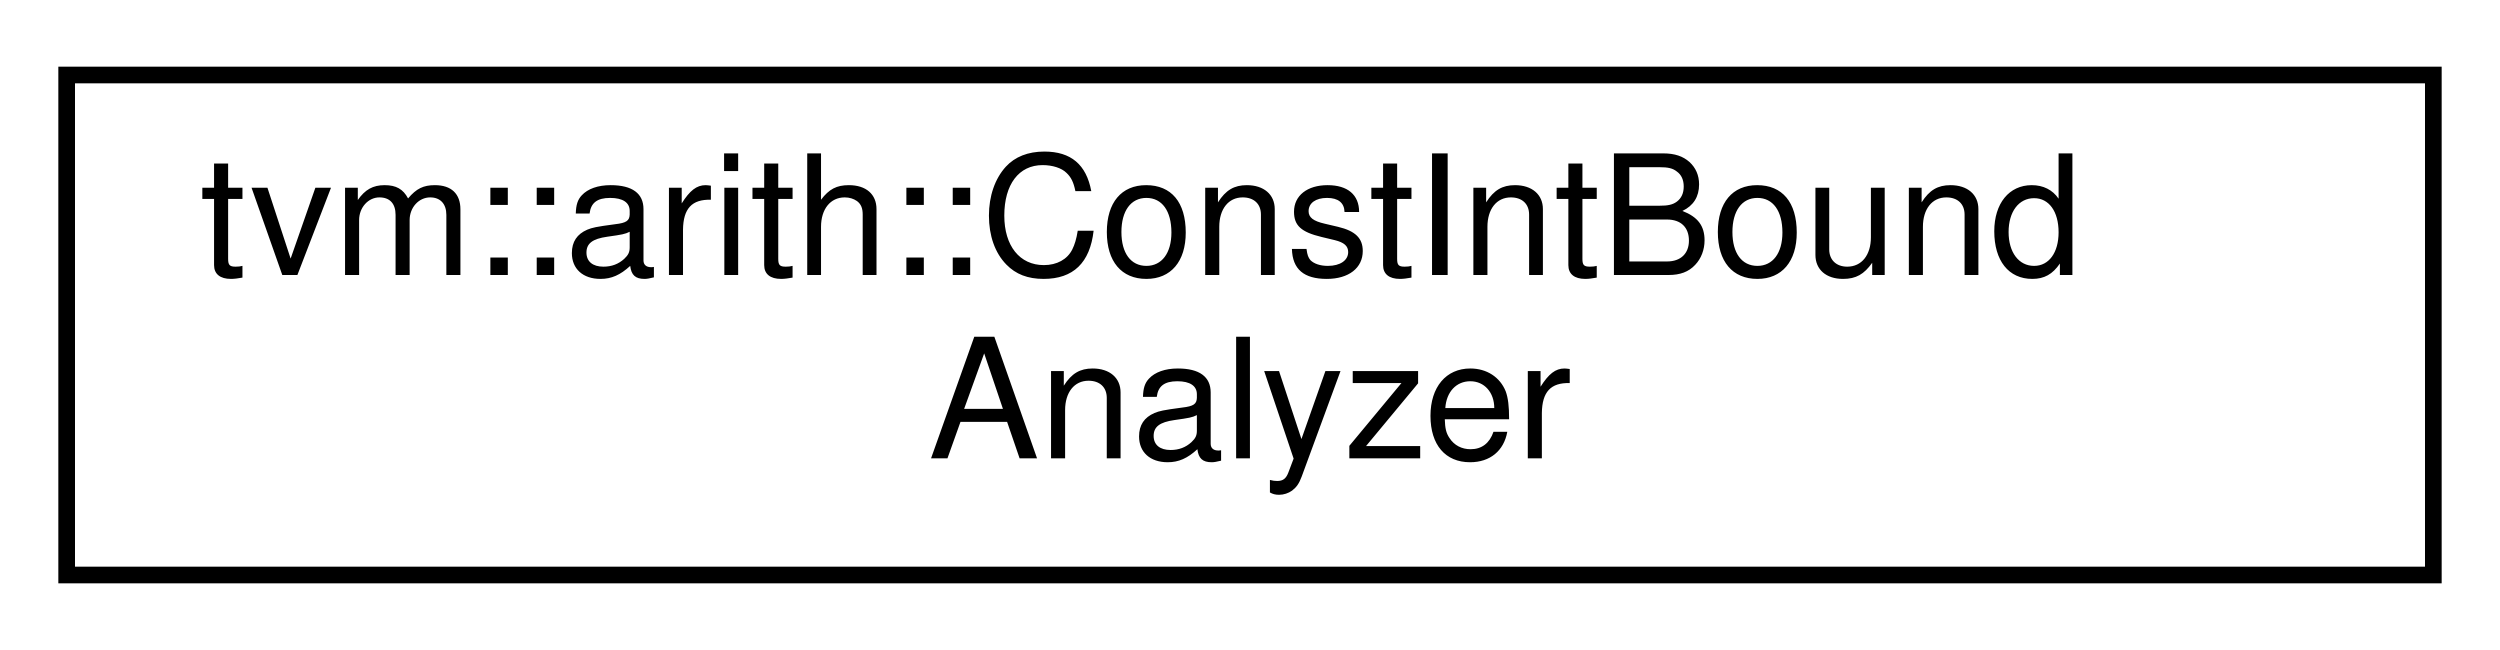
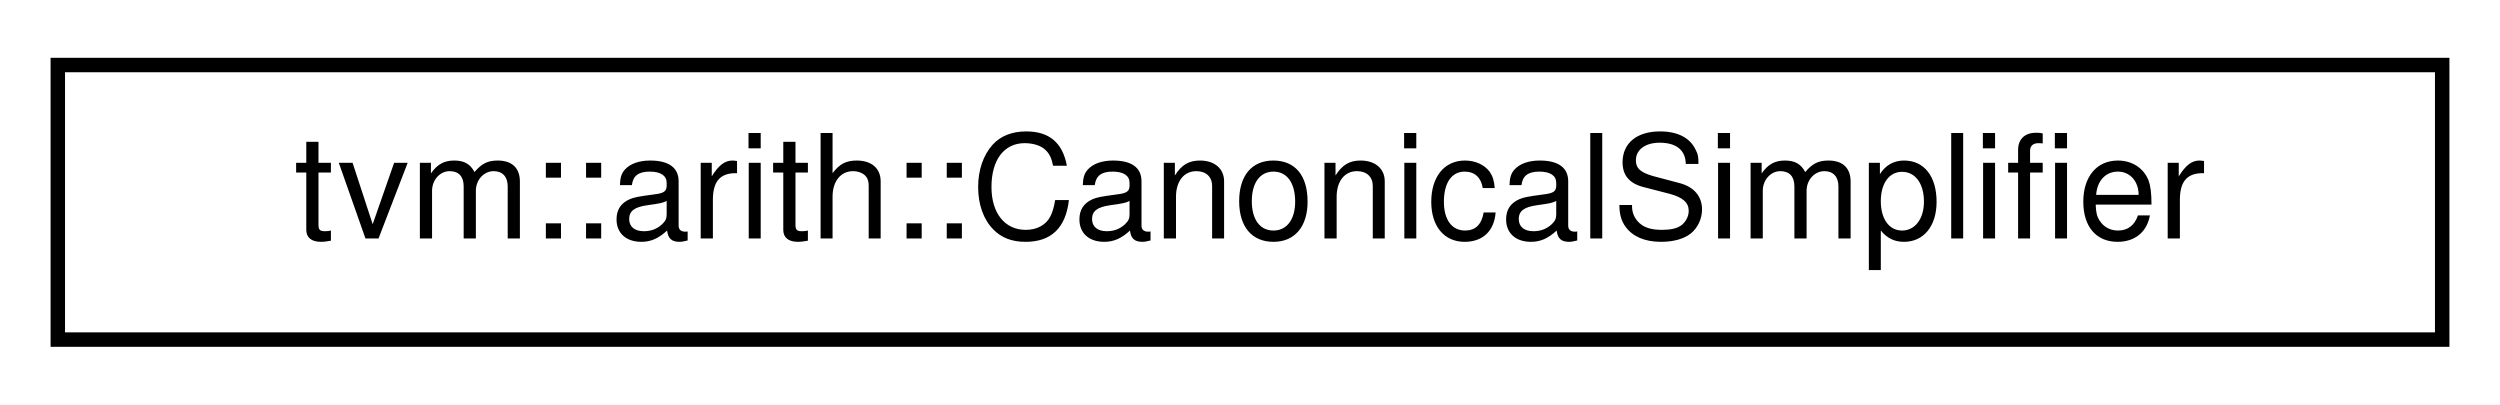
- <svg xmlns="http://www.w3.org/2000/svg" xmlns:xlink="http://www.w3.org/1999/xlink" width="150pt" height="39pt" viewBox="0.00 0.00 150.00 39.00">
-   <g id="graph0" class="graph" transform="scale(1 1) rotate(0) translate(4 35)">
-     <polygon fill="#ffffff" stroke="transparent" points="-4,4 -4,-35 146,-35 146,4 -4,4" />
+ <svg xmlns="http://www.w3.org/2000/svg" xmlns:xlink="http://www.w3.org/1999/xlink" width="173pt" height="28pt" viewBox="0.00 0.00 173.00 28.00">
+   <g id="graph0" class="graph" transform="scale(1 1) rotate(0) translate(4 24)">
+     <polygon fill="#ffffff" stroke="transparent" points="-4,4 -4,-24 169,-24 169,4 -4,4" />
    <g id="node1" class="node">
      <g id="a_node1">
-         <a xlink:href="classtvm_1_1arith_1_1ConstIntBoundAnalyzer.html" target="_top" xlink:title="Analyzer to get constant integer bound over expression. ">
-           <polygon fill="#ffffff" stroke="#000000" points="0,-.5 0,-30.5 142,-30.5 142,-.5 0,-.5" />
-           <text text-anchor="start" x="8" y="-18.5" font-family="Helvetica,sans-Serif" font-size="10.00" fill="#000000">tvm::arith::ConstIntBound</text>
-           <text text-anchor="middle" x="71" y="-7.5" font-family="Helvetica,sans-Serif" font-size="10.00" fill="#000000">Analyzer</text>
+         <a xlink:href="classtvm_1_1arith_1_1CanonicalSimplifier.html" target="_top" xlink:title="Canonical-form based simplifier. ">
+           <polygon fill="#ffffff" stroke="#000000" points="0,-.5 0,-19.5 165,-19.5 165,-.5 0,-.5" />
+           <text text-anchor="middle" x="82.5" y="-7.5" font-family="Helvetica,sans-Serif" font-size="10.00" fill="#000000">tvm::arith::CanonicalSimplifier</text>
        </a>
      </g>
    </g>
  </g>
</svg>
